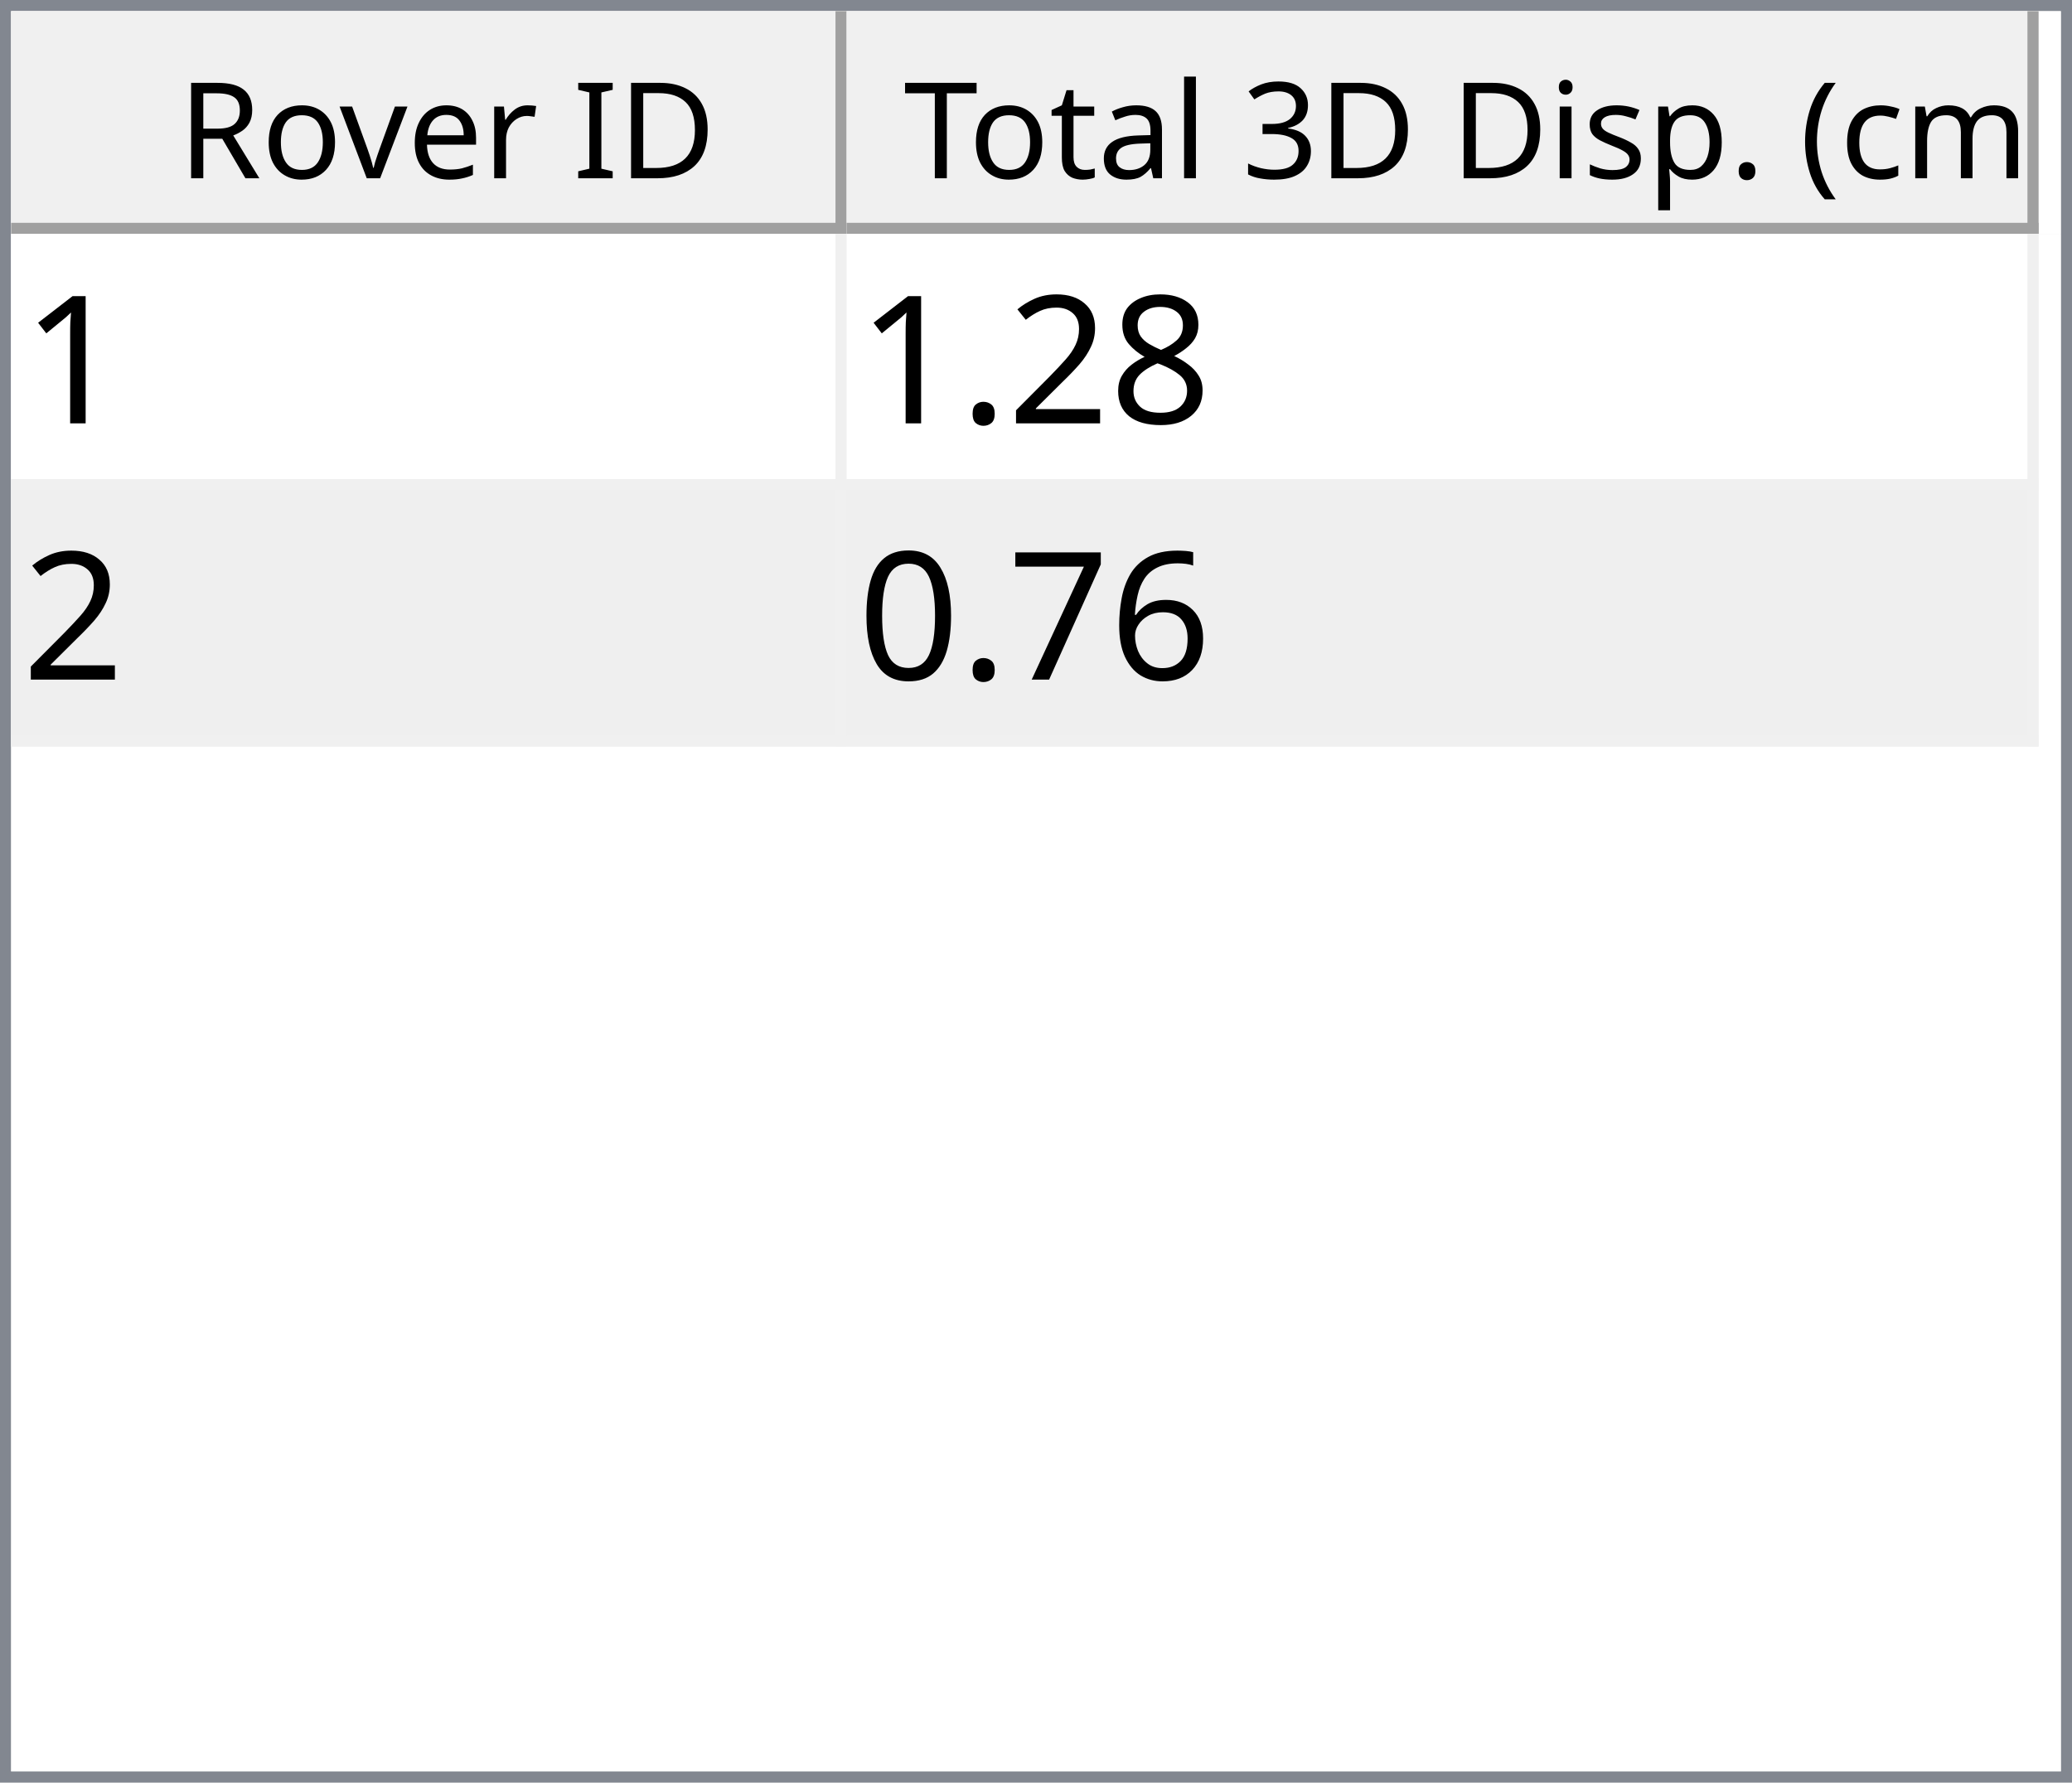
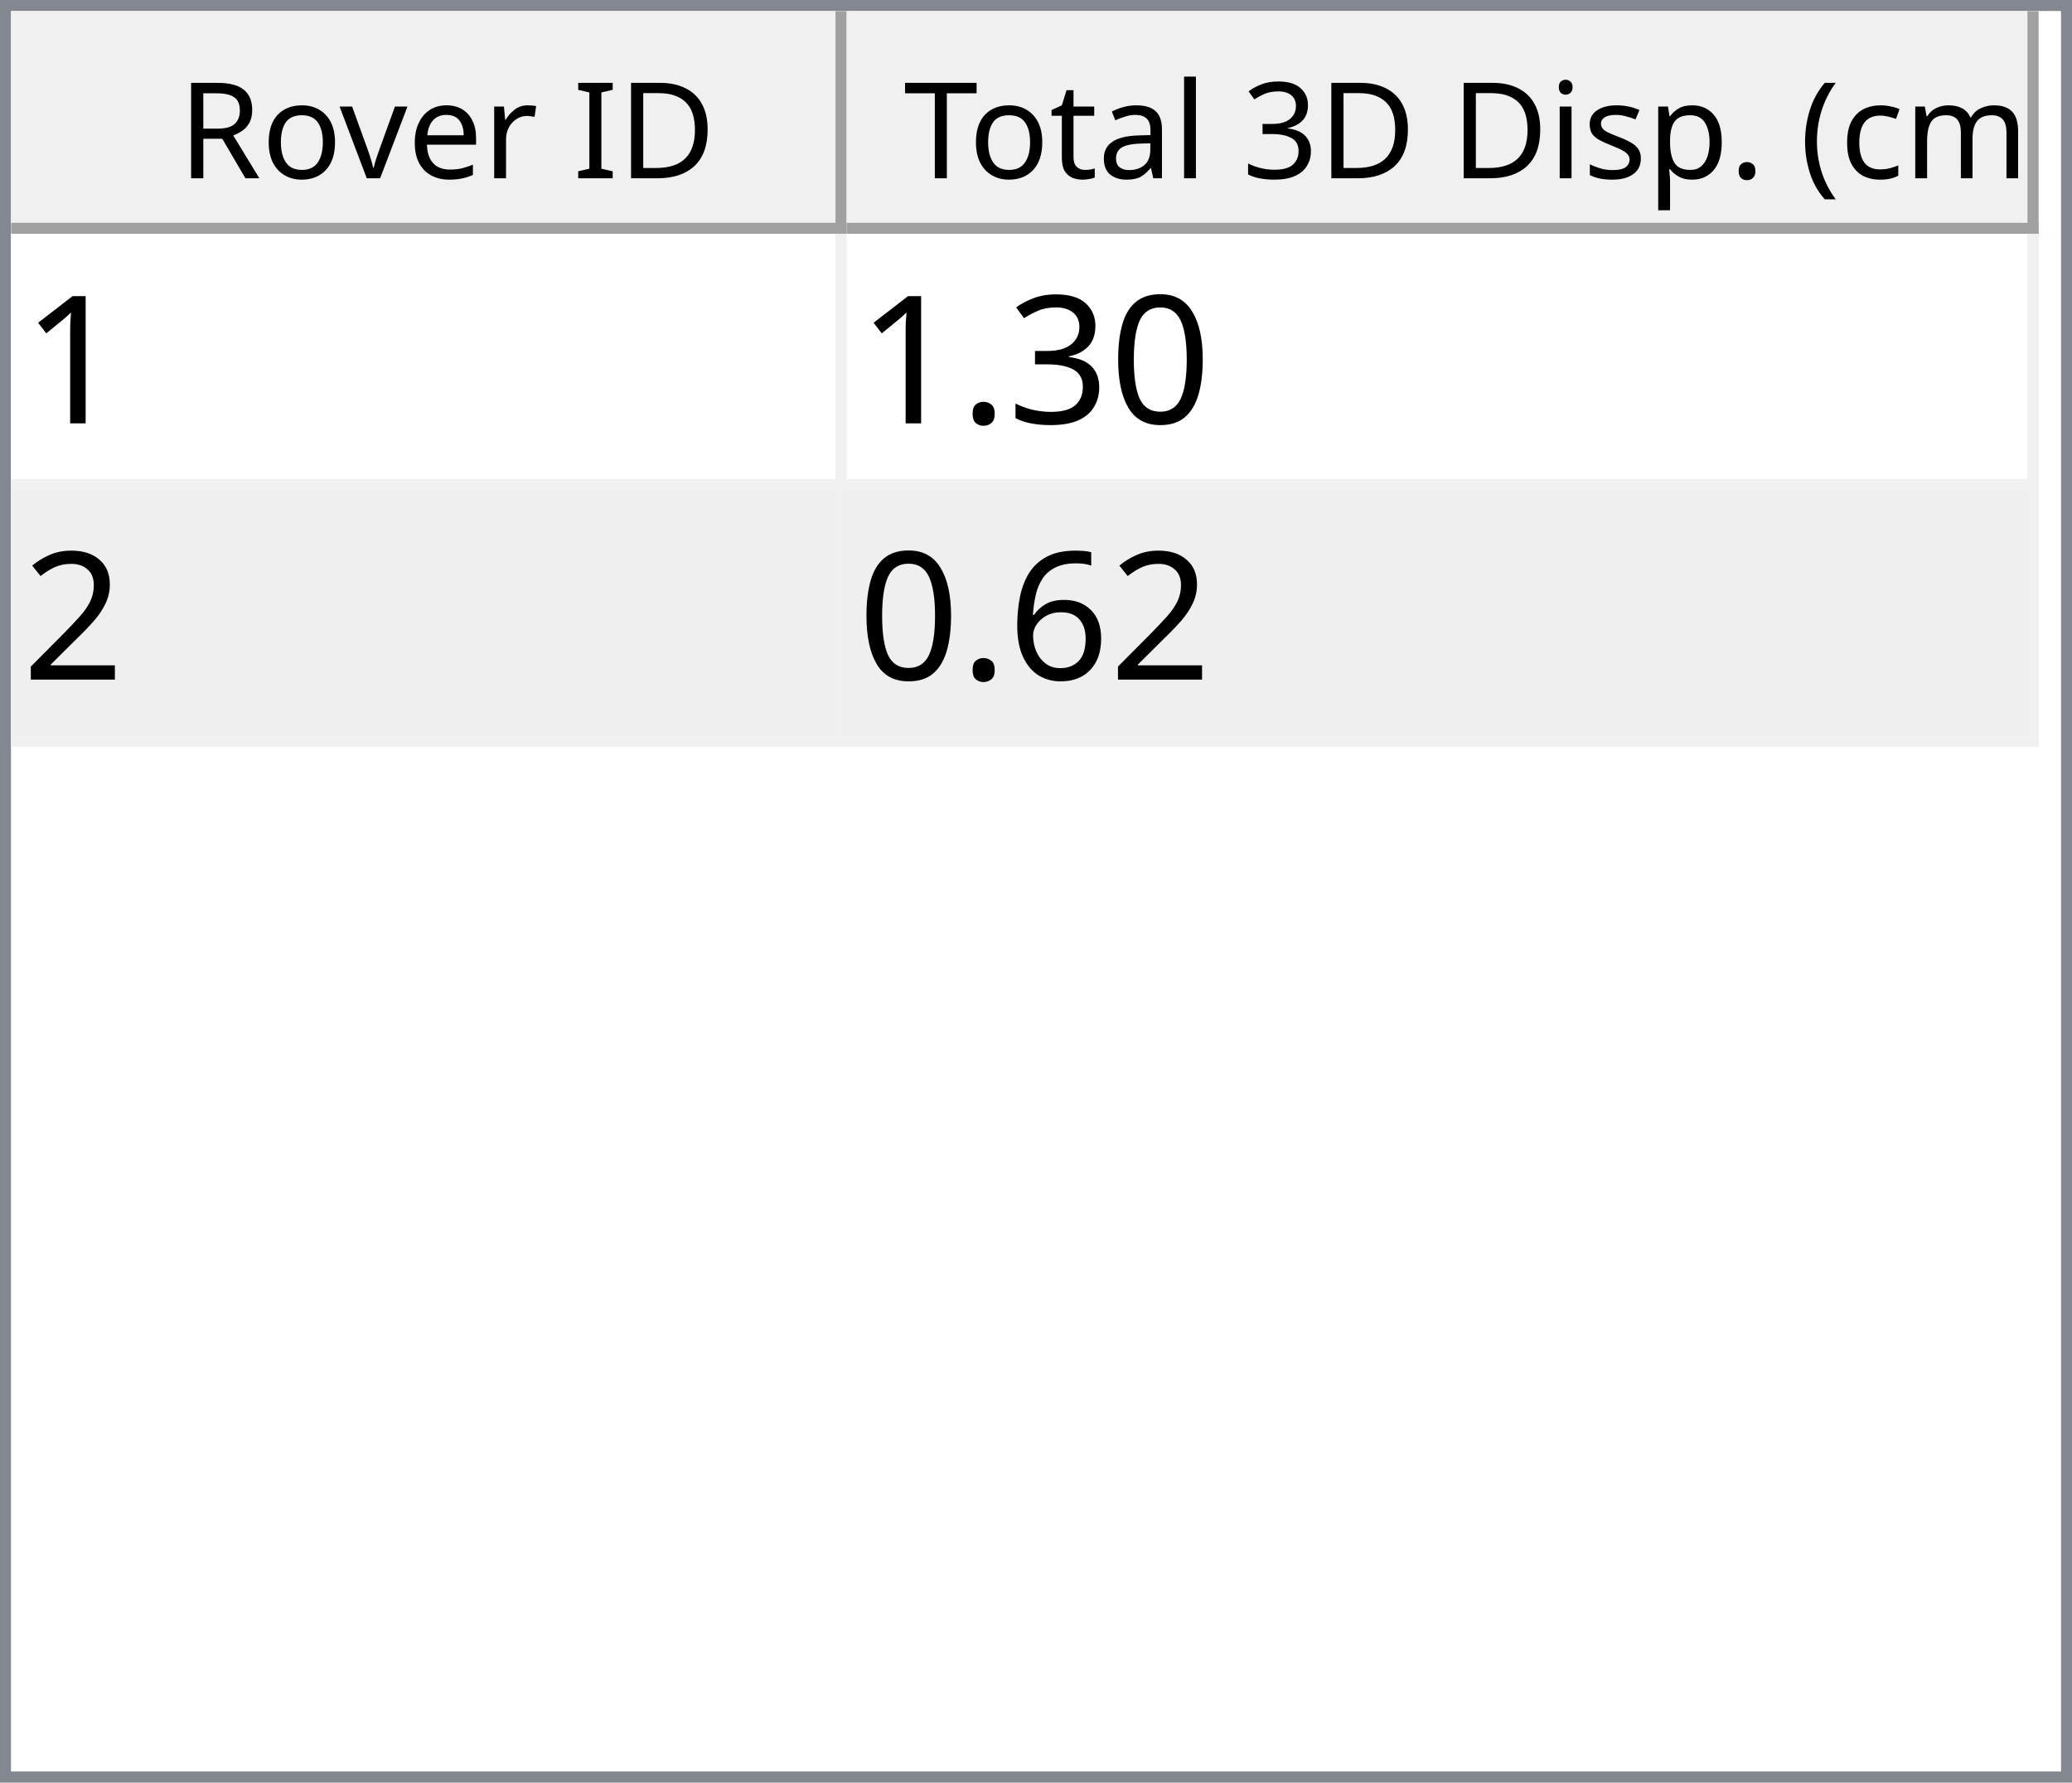
<svg xmlns="http://www.w3.org/2000/svg" style="fill-opacity:1; color-rendering:auto; color-interpolation:auto; text-rendering:auto; stroke:black; stroke-linecap:square; stroke-miterlimit:10; shape-rendering:auto; stroke-opacity:1; fill:black; stroke-dasharray:none; font-weight:normal; stroke-width:1; font-family:'Dialog'; font-style:normal; stroke-linejoin:miter; font-size:12px; stroke-dashoffset:0; image-rendering:auto;" width="186" height="160">
  <defs id="genericDefs" />
  <g>
    <defs id="defs1">
      <clipPath clipPathUnits="userSpaceOnUse" id="clipPath1">
        <path d="M0 0 L186 0 L186 160 L0 160 L0 0 Z" />
      </clipPath>
      <clipPath clipPathUnits="userSpaceOnUse" id="clipPath2">
        <path d="M0 0 L0 160 L186 160 L186 0 Z" />
      </clipPath>
      <clipPath clipPathUnits="userSpaceOnUse" id="clipPath3">
        <path d="M0 0 L0 20 L184 20 L184 0 Z" />
      </clipPath>
      <clipPath clipPathUnits="userSpaceOnUse" id="clipPath4">
        <path d="M0 0 L0 20 L75 20 L75 0 Z" />
      </clipPath>
      <clipPath clipPathUnits="userSpaceOnUse" id="clipPath5">
        <path d="M1 1 L1 19 L74 19 L74 1 Z" />
      </clipPath>
      <clipPath clipPathUnits="userSpaceOnUse" id="clipPath6">
        <path d="M0 0 L0 18 L73 18 L73 0 Z" />
      </clipPath>
      <clipPath clipPathUnits="userSpaceOnUse" id="clipPath7">
        <path d="M-0.5 -0.5 L-0.5 19.5 L74.5 19.5 L74.5 -0.5 Z" />
      </clipPath>
      <clipPath clipPathUnits="userSpaceOnUse" id="clipPath8">
        <path d="M0 0 L0 20 L107 20 L107 0 Z" />
      </clipPath>
      <clipPath clipPathUnits="userSpaceOnUse" id="clipPath9">
        <path d="M1 1 L1 19 L106 19 L106 1 Z" />
      </clipPath>
      <clipPath clipPathUnits="userSpaceOnUse" id="clipPath10">
        <path d="M0 0 L0 18 L105 18 L105 0 Z" />
      </clipPath>
      <clipPath clipPathUnits="userSpaceOnUse" id="clipPath11">
        <path d="M-0.5 -0.5 L-0.5 19.5 L106.5 19.5 L106.5 -0.5 Z" />
      </clipPath>
      <clipPath clipPathUnits="userSpaceOnUse" id="clipPath12">
        <path d="M0 0 L0 138 L184 138 L184 0 Z" />
      </clipPath>
      <clipPath clipPathUnits="userSpaceOnUse" id="clipPath13">
        <path d="M0 0 L0 46 L182 46 L182 0 Z" />
      </clipPath>
      <clipPath clipPathUnits="userSpaceOnUse" id="clipPath14">
        <path d="M-0.5 -0.5 L-0.5 45.5 L181.5 45.5 L181.5 -0.5 Z" />
      </clipPath>
      <clipPath clipPathUnits="userSpaceOnUse" id="clipPath15">
        <path d="M0 0 L0 22 L74 22 L74 0 Z" />
      </clipPath>
      <clipPath clipPathUnits="userSpaceOnUse" id="clipPath16">
        <path d="M0 0 L0 22 L106 22 L106 0 Z" />
      </clipPath>
      <font horiz-adv-x="64.551" id="font1">
        <font-face ascent="107.91" descent="25.098" units-per-em="100" style="font-style:normal; font-family:Segoe UI; font-weight:normal;" />
        <missing-glyph horiz-adv-x="64.551" d="M8.109 0 L8.109 68.266 L56.453 68.266 L56.453 0 L8.109 0 ZM15.328 7.234 L49.219 7.234 L49.219 61.031 L15.328 61.031 L15.328 7.234 Z" />
        <glyph unicode="D" horiz-adv-x="70.117" d="M9.188 0 L9.188 70.016 L28.516 70.016 Q65.531 70.016 65.531 35.891 Q65.531 19.672 55.25 9.836 Q44.969 0 27.734 0 L9.188 0 ZM17.391 62.594 L17.391 7.422 L27.828 7.422 Q41.609 7.422 49.273 14.797 Q56.938 22.172 56.938 35.688 Q56.938 62.594 28.328 62.594 L17.391 62.594 Z" />
        <glyph unicode="I" horiz-adv-x="26.611" d="M17.391 0 L9.188 0 L9.188 70.016 L17.391 70.016 L17.391 0 Z" />
        <glyph unicode=" " horiz-adv-x="27.393" d="" />
        <glyph unicode="r" horiz-adv-x="34.766" d="M34.188 41.891 Q32.078 43.5 28.125 43.5 Q23 43.5 19.555 38.672 Q16.109 33.844 16.109 25.484 L16.109 0 L8.109 0 L8.109 50 L16.109 50 L16.109 39.703 L16.312 39.703 Q18.016 44.969 21.531 47.922 Q25.047 50.875 29.391 50.875 Q32.516 50.875 34.188 50.203 L34.188 41.891 Z" />
        <glyph unicode="e" horiz-adv-x="52.295" d="M48.297 23 L12.984 23 Q13.188 14.656 17.484 10.109 Q21.781 5.562 29.297 5.562 Q37.75 5.562 44.828 11.141 L44.828 3.609 Q38.234 -1.172 27.391 -1.172 Q16.797 -1.172 10.742 5.641 Q4.688 12.453 4.688 24.812 Q4.688 36.469 11.305 43.82 Q17.922 51.172 27.734 51.172 Q37.547 51.172 42.922 44.828 Q48.297 38.484 48.297 27.203 L48.297 23 ZM40.094 29.781 Q40.047 36.719 36.75 40.578 Q33.453 44.438 27.594 44.438 Q21.922 44.438 17.969 40.383 Q14.016 36.328 13.094 29.781 L40.094 29.781 Z" />
        <glyph unicode="v" horiz-adv-x="47.9" d="M47.406 50 L27.484 0 L19.625 0 L0.688 50 L9.469 50 L22.172 13.672 Q23.578 9.672 23.922 6.688 L24.125 6.688 Q24.609 10.453 25.688 13.484 L38.969 50 L47.406 50 Z" />
        <glyph unicode="o" horiz-adv-x="58.594" d="M29 -1.172 Q17.922 -1.172 11.305 5.836 Q4.688 12.844 4.688 24.422 Q4.688 37.016 11.57 44.094 Q18.453 51.172 30.172 51.172 Q41.359 51.172 47.633 44.289 Q53.906 37.406 53.906 25.203 Q53.906 13.234 47.141 6.031 Q40.375 -1.172 29 -1.172 ZM29.594 44.438 Q21.875 44.438 17.383 39.188 Q12.891 33.938 12.891 24.703 Q12.891 15.828 17.43 10.695 Q21.969 5.562 29.594 5.562 Q37.359 5.562 41.531 10.594 Q45.703 15.625 45.703 24.906 Q45.703 34.281 41.531 39.359 Q37.359 44.438 29.594 44.438 Z" />
        <glyph unicode="R" horiz-adv-x="59.814" d="M59.375 0 L49.609 0 L37.891 19.625 Q36.281 22.359 34.766 24.289 Q33.25 26.219 31.664 27.438 Q30.078 28.656 28.25 29.219 Q26.422 29.781 24.125 29.781 L17.391 29.781 L17.391 0 L9.188 0 L9.188 70.016 L30.078 70.016 Q34.672 70.016 38.555 68.867 Q42.438 67.719 45.289 65.375 Q48.141 63.031 49.758 59.547 Q51.375 56.062 51.375 51.375 Q51.375 47.703 50.273 44.656 Q49.172 41.609 47.148 39.211 Q45.125 36.812 42.266 35.133 Q39.406 33.453 35.844 32.516 L35.844 32.328 Q37.594 31.547 38.891 30.547 Q40.188 29.547 41.359 28.18 Q42.531 26.812 43.68 25.078 Q44.828 23.344 46.234 21.047 L59.375 0 ZM17.391 62.594 L17.391 37.203 L28.516 37.203 Q31.594 37.203 34.203 38.133 Q36.812 39.062 38.719 40.797 Q40.625 42.531 41.703 45.047 Q42.781 47.562 42.781 50.688 Q42.781 56.297 39.141 59.445 Q35.5 62.594 28.609 62.594 L17.391 62.594 Z" />
        <glyph unicode=")" horiz-adv-x="30.176" d="M8.297 -15.922 L1.172 -15.922 Q16.406 2.344 16.406 26.812 Q16.406 51.469 1.078 70.016 L8.297 70.016 Q23.531 52.156 23.531 26.703 Q23.531 1.375 8.297 -15.922 Z" />
        <glyph unicode="m" horiz-adv-x="86.133" d="M79.109 0 L71.094 0 L71.094 28.719 Q71.094 37.016 68.531 40.727 Q65.969 44.438 59.906 44.438 Q54.781 44.438 51.195 39.75 Q47.609 35.062 47.609 28.516 L47.609 0 L39.594 0 L39.594 29.688 Q39.594 44.438 28.219 44.438 Q22.953 44.438 19.531 40.016 Q16.109 35.594 16.109 28.516 L16.109 0 L8.109 0 L8.109 50 L16.109 50 L16.109 42.094 L16.312 42.094 Q21.625 51.172 31.844 51.172 Q36.969 51.172 40.773 48.312 Q44.578 45.453 46 40.828 Q51.562 51.172 62.594 51.172 Q79.109 51.172 79.109 30.812 L79.109 0 Z" />
        <glyph unicode="c" horiz-adv-x="46.191" d="M42.188 2.297 Q36.422 -1.172 28.516 -1.172 Q17.828 -1.172 11.258 5.789 Q4.688 12.75 4.688 23.828 Q4.688 36.188 11.766 43.68 Q18.844 51.172 30.672 51.172 Q37.25 51.172 42.281 48.734 L42.281 40.531 Q36.719 44.438 30.375 44.438 Q22.703 44.438 17.797 38.945 Q12.891 33.453 12.891 24.516 Q12.891 15.719 17.508 10.641 Q22.125 5.562 29.891 5.562 Q36.422 5.562 42.188 9.906 L42.188 2.297 Z" />
        <glyph unicode="(" horiz-adv-x="30.176" d="M29.109 -15.922 L21.969 -15.922 Q6.844 1.375 6.844 26.703 Q6.844 52.156 21.969 70.016 L29.203 70.016 Q13.875 51.469 13.875 26.812 Q13.875 2.344 29.109 -15.922 Z" />
        <glyph unicode="." horiz-adv-x="21.68" d="M10.891 -1.078 Q8.641 -1.078 7.055 0.539 Q5.469 2.156 5.469 4.391 Q5.469 6.641 7.055 8.273 Q8.641 9.906 10.891 9.906 Q13.188 9.906 14.797 8.273 Q16.406 6.641 16.406 4.391 Q16.406 2.156 14.797 0.539 Q13.188 -1.078 10.891 -1.078 Z" />
        <glyph unicode="p" horiz-adv-x="58.789" d="M16.312 7.234 L16.109 7.234 L16.109 -23 L8.109 -23 L8.109 50 L16.109 50 L16.109 41.219 L16.312 41.219 Q22.219 51.172 33.594 51.172 Q43.266 51.172 48.688 44.461 Q54.109 37.75 54.109 26.469 Q54.109 13.922 48 6.375 Q41.891 -1.172 31.297 -1.172 Q21.578 -1.172 16.312 7.234 ZM16.109 27.391 L16.109 20.406 Q16.109 14.203 20.141 9.883 Q24.172 5.562 30.375 5.562 Q37.641 5.562 41.773 11.133 Q45.906 16.703 45.906 26.609 Q45.906 34.969 42.047 39.703 Q38.188 44.438 31.594 44.438 Q24.609 44.438 20.359 39.578 Q16.109 34.719 16.109 27.391 Z" />
        <glyph unicode="s" horiz-adv-x="42.432" d="M5.078 1.812 L5.078 10.406 Q11.625 5.562 19.484 5.562 Q30.031 5.562 30.031 12.594 Q30.031 14.594 29.125 15.992 Q28.219 17.391 26.68 18.461 Q25.141 19.531 23.07 20.383 Q21 21.234 18.609 22.172 Q15.281 23.484 12.766 24.828 Q10.25 26.172 8.57 27.859 Q6.891 29.547 6.031 31.695 Q5.172 33.844 5.172 36.719 Q5.172 40.234 6.789 42.945 Q8.406 45.656 11.086 47.484 Q13.766 49.312 17.211 50.242 Q20.656 51.172 24.312 51.172 Q30.812 51.172 35.938 48.922 L35.938 40.828 Q30.422 44.438 23.25 44.438 Q21 44.438 19.195 43.922 Q17.391 43.406 16.094 42.477 Q14.797 41.547 14.086 40.258 Q13.375 38.969 13.375 37.406 Q13.375 35.453 14.086 34.133 Q14.797 32.812 16.164 31.789 Q17.531 30.766 19.484 29.938 Q21.438 29.109 23.922 28.125 Q27.25 26.859 29.883 25.516 Q32.516 24.172 34.375 22.484 Q36.234 20.797 37.234 18.602 Q38.234 16.406 38.234 13.375 Q38.234 9.672 36.602 6.938 Q34.969 4.203 32.234 2.398 Q29.5 0.594 25.93 -0.289 Q22.359 -1.172 18.453 -1.172 Q10.75 -1.172 5.078 1.812 Z" />
        <glyph unicode="i" horiz-adv-x="24.219" d="M12.203 62.703 Q10.062 62.703 8.547 64.164 Q7.031 65.625 7.031 67.875 Q7.031 70.125 8.547 71.609 Q10.062 73.094 12.203 73.094 Q14.406 73.094 15.945 71.609 Q17.484 70.125 17.484 67.875 Q17.484 65.719 15.945 64.211 Q14.406 62.703 12.203 62.703 ZM16.109 0 L8.109 0 L8.109 50 L16.109 50 L16.109 0 Z" />
        <glyph unicode="3" horiz-adv-x="53.906" d="M46.531 19.828 Q46.531 15.094 44.75 11.211 Q42.969 7.328 39.719 4.57 Q36.469 1.812 31.93 0.297 Q27.391 -1.219 21.922 -1.219 Q11.922 -1.219 6 2.594 L6 11.188 Q13.094 5.609 22.219 5.609 Q25.875 5.609 28.828 6.539 Q31.781 7.469 33.906 9.227 Q36.031 10.984 37.18 13.477 Q38.328 15.969 38.328 19.094 Q38.328 32.812 18.797 32.812 L12.984 32.812 L12.984 39.594 L18.5 39.594 Q35.797 39.594 35.797 52.484 Q35.797 64.406 22.609 64.406 Q15.188 64.406 8.688 59.422 L8.688 67.188 Q15.375 71.188 24.609 71.188 Q29 71.188 32.57 69.969 Q36.141 68.75 38.68 66.555 Q41.219 64.359 42.609 61.281 Q44 58.203 44 54.5 Q44 40.672 30.031 36.719 L30.031 36.531 Q33.594 36.141 36.625 34.797 Q39.656 33.453 41.852 31.305 Q44.047 29.156 45.289 26.25 Q46.531 23.344 46.531 19.828 Z" />
        <glyph unicode="l" horiz-adv-x="24.219" d="M16.109 0 L8.109 0 L8.109 74.031 L16.109 74.031 L16.109 0 Z" />
        <glyph unicode="a" horiz-adv-x="50.879" d="M43.891 0 L35.891 0 L35.891 7.812 L35.688 7.812 Q30.469 -1.172 20.312 -1.172 Q12.844 -1.172 8.617 2.781 Q4.391 6.734 4.391 13.281 Q4.391 27.297 20.906 29.594 L35.891 31.688 Q35.891 44.438 25.594 44.438 Q16.547 44.438 9.281 38.281 L9.281 46.484 Q16.656 51.172 26.266 51.172 Q43.891 51.172 43.891 32.516 L43.891 0 ZM35.891 25.297 L23.828 23.641 Q18.266 22.859 15.43 20.875 Q12.594 18.891 12.594 13.875 Q12.594 10.203 15.211 7.883 Q17.828 5.562 22.172 5.562 Q28.125 5.562 32.008 9.742 Q35.891 13.922 35.891 20.312 L35.891 25.297 Z" />
        <glyph unicode="t" horiz-adv-x="33.887" d="M31.297 0.484 Q28.469 -1.078 23.828 -1.078 Q10.688 -1.078 10.688 13.578 L10.688 43.172 L2.094 43.172 L2.094 50 L10.688 50 L10.688 62.203 L18.703 64.797 L18.703 50 L31.297 50 L31.297 43.172 L18.703 43.172 L18.703 14.984 Q18.703 9.969 20.414 7.82 Q22.125 5.672 26.078 5.672 Q29.109 5.672 31.297 7.328 L31.297 0.484 Z" />
        <glyph unicode="T" horiz-adv-x="52.393" d="M50.594 62.594 L30.375 62.594 L30.375 0 L22.172 0 L22.172 62.594 L2 62.594 L2 70.016 L50.594 70.016 L50.594 62.594 Z" />
      </font>
      <font horiz-adv-x="75.0" id="font2">
        <font-face ascent="100.537" descent="21.973" units-per-em="100" style="font-style:normal; font-family:sans-serif; font-weight:normal;" />
        <missing-glyph horiz-adv-x="75.0" d="M12.5 0 L12.5 62.5 L62.5 62.5 L62.5 0 L12.5 0 ZM14.062 1.562 L60.938 1.562 L60.938 60.938 L14.062 60.938 L14.062 1.562 Z" />
        <glyph unicode="1" horiz-adv-x="55.615" d="M37.25 0 L28.469 0 L28.469 56 Q25.297 52.984 20.141 49.953 Q14.984 46.922 10.891 45.406 L10.891 53.906 Q18.266 57.375 23.781 62.305 Q29.297 67.234 31.594 71.875 L37.25 71.875 L37.25 0 Z" />
-         <glyph unicode="8" horiz-adv-x="55.615" d="M17.672 38.812 Q12.203 40.828 9.57 44.539 Q6.938 48.25 6.938 53.422 Q6.938 61.234 12.555 66.555 Q18.172 71.875 27.484 71.875 Q36.859 71.875 42.578 66.43 Q48.297 60.984 48.297 53.172 Q48.297 48.188 45.68 44.508 Q43.062 40.828 37.75 38.812 Q44.344 36.672 47.781 31.883 Q51.219 27.094 51.219 20.453 Q51.219 11.281 44.727 5.031 Q38.234 -1.219 27.641 -1.219 Q17.047 -1.219 10.547 5.055 Q4.047 11.328 4.047 20.703 Q4.047 27.688 7.594 32.398 Q11.141 37.109 17.672 38.812 ZM15.922 53.719 Q15.922 48.641 19.195 45.414 Q22.469 42.188 27.688 42.188 Q32.766 42.188 36.016 45.383 Q39.266 48.578 39.266 53.219 Q39.266 58.062 35.914 61.359 Q32.562 64.656 27.594 64.656 Q22.562 64.656 19.242 61.43 Q15.922 58.203 15.922 53.719 ZM13.094 20.656 Q13.094 16.891 14.875 13.375 Q16.656 9.859 20.172 7.93 Q23.688 6 27.734 6 Q34.031 6 38.133 10.055 Q42.234 14.109 42.234 20.359 Q42.234 26.703 38.016 30.859 Q33.797 35.016 27.438 35.016 Q21.234 35.016 17.164 30.914 Q13.094 26.812 13.094 20.656 Z" />
+         <glyph unicode="0" horiz-adv-x="55.615" d="M4.156 35.297 Q4.156 48 6.766 55.742 Q9.375 63.484 14.523 67.68 Q19.672 71.875 27.484 71.875 Q33.25 71.875 37.594 69.555 Q41.938 67.234 44.773 62.867 Q47.609 58.5 49.219 52.227 Q50.828 45.953 50.828 35.297 Q50.828 22.703 48.242 14.969 Q45.656 7.234 40.508 3.008 Q35.359 -1.219 27.484 -1.219 Q17.141 -1.219 11.234 6.203 Q4.156 15.141 4.156 35.297 ZM13.188 35.297 Q13.188 17.672 17.312 11.836 Q21.438 6 27.484 6 Q33.547 6 37.672 11.859 Q41.797 17.719 41.797 35.297 Q41.797 52.984 37.672 58.789 Q33.547 64.594 27.391 64.594 Q21.344 64.594 17.719 59.469 Q13.188 52.938 13.188 35.297 Z" />
+         <glyph unicode="3" horiz-adv-x="55.615" d="M4.203 18.891 L12.984 20.062 Q14.5 12.594 18.141 9.297 Q21.781 6 27 6 Q33.203 6 37.477 10.297 Q41.75 14.594 41.75 20.953 Q41.75 27 37.797 30.93 Q33.844 34.859 27.734 34.859 Q25.25 34.859 21.531 33.891 L22.516 41.609 Q23.391 41.5 23.922 41.5 Q29.547 41.5 34.039 44.43 Q38.531 47.359 38.531 53.469 Q38.531 58.297 35.258 61.477 Q31.984 64.656 26.812 64.656 Q21.688 64.656 18.266 61.43 Q14.844 58.203 13.875 51.766 L5.078 53.328 Q6.688 62.156 12.398 67.016 Q18.109 71.875 26.609 71.875 Q32.469 71.875 37.398 69.359 Q42.328 66.844 44.945 62.5 Q47.562 58.156 47.562 53.266 Q47.562 48.641 45.07 44.828 Q42.578 41.016 37.703 38.766 Q44.047 37.312 47.562 32.695 Q51.078 28.078 51.078 21.141 Q51.078 11.766 44.242 5.25 Q37.406 -1.266 26.953 -1.266 Q17.531 -1.266 11.305 4.352 Q5.078 9.969 4.203 18.891 Z" />
+         <glyph unicode="." horiz-adv-x="27.783" d="M9.078 0 L9.078 10.016 L19.094 10.016 L19.094 0 L9.078 0 Z" />
        <glyph unicode="2" horiz-adv-x="55.615" d="M50.344 8.453 L50.344 0 L3.031 0 Q2.938 3.172 4.047 6.109 Q5.859 10.938 9.836 15.625 Q13.812 20.312 21.344 26.469 Q33.016 36.031 37.117 41.625 Q41.219 47.219 41.219 52.203 Q41.219 57.422 37.477 61.008 Q33.734 64.594 27.734 64.594 Q21.391 64.594 17.578 60.789 Q13.766 56.984 13.719 50.25 L4.688 51.172 Q5.609 61.281 11.664 66.578 Q17.719 71.875 27.938 71.875 Q38.234 71.875 44.242 66.164 Q50.25 60.453 50.25 52 Q50.25 47.703 48.492 43.555 Q46.734 39.406 42.656 34.812 Q38.578 30.219 29.109 22.219 Q21.188 15.578 18.945 13.211 Q16.703 10.844 15.234 8.453 L50.344 8.453 Z" />
-         <glyph unicode="." horiz-adv-x="27.783" d="M9.078 0 L9.078 10.016 L19.094 10.016 L19.094 0 L9.078 0 Z" />
        <glyph unicode="6" horiz-adv-x="55.615" d="M49.75 54.047 L41.016 53.375 Q39.844 58.547 37.703 60.891 Q34.125 64.656 28.906 64.656 Q24.703 64.656 21.531 62.312 Q17.391 59.281 14.992 53.469 Q12.594 47.656 12.5 36.922 Q15.672 41.75 20.266 44.094 Q24.859 46.438 29.891 46.438 Q38.672 46.438 44.852 39.969 Q51.031 33.5 51.031 23.25 Q51.031 16.5 48.125 10.719 Q45.219 4.938 40.141 1.859 Q35.062 -1.219 28.609 -1.219 Q17.625 -1.219 10.695 6.859 Q3.766 14.938 3.766 33.5 Q3.766 54.25 11.422 63.672 Q18.109 71.875 29.438 71.875 Q37.891 71.875 43.289 67.141 Q48.688 62.406 49.75 54.047 ZM13.875 23.188 Q13.875 18.656 15.797 14.508 Q17.719 10.359 21.188 8.18 Q24.656 6 28.469 6 Q34.031 6 38.039 10.492 Q42.047 14.984 42.047 22.703 Q42.047 30.125 38.086 34.398 Q34.125 38.672 28.125 38.672 Q22.172 38.672 18.023 34.398 Q13.875 30.125 13.875 23.188 Z" />
-         <glyph unicode="7" horiz-adv-x="55.615" d="M4.734 62.203 L4.734 70.656 L51.078 70.656 L51.078 63.812 Q44.234 56.547 37.523 44.484 Q30.812 32.422 27.156 19.672 Q24.516 10.688 23.781 0 L14.75 0 Q14.891 8.453 18.062 20.414 Q21.234 32.375 27.172 43.484 Q33.109 54.594 39.797 62.203 L4.734 62.203 Z" />
-         <glyph unicode="0" horiz-adv-x="55.615" d="M4.156 35.297 Q4.156 48 6.766 55.742 Q9.375 63.484 14.523 67.68 Q19.672 71.875 27.484 71.875 Q33.25 71.875 37.594 69.555 Q41.938 67.234 44.773 62.867 Q47.609 58.5 49.219 52.227 Q50.828 45.953 50.828 35.297 Q50.828 22.703 48.242 14.969 Q45.656 7.234 40.508 3.008 Q35.359 -1.219 27.484 -1.219 Q17.141 -1.219 11.234 6.203 Q4.156 15.141 4.156 35.297 ZM13.188 35.297 Q13.188 17.672 17.312 11.836 Q21.438 6 27.484 6 Q33.547 6 37.672 11.859 Q41.797 17.719 41.797 35.297 Q41.797 52.984 37.672 58.789 Q33.547 64.594 27.391 64.594 Q21.344 64.594 17.719 59.469 Q13.188 52.938 13.188 35.297 Z" />
      </font>
    </defs>
    <g style="fill:white; stroke:white;">
      <rect x="0" y="0" width="186" style="clip-path:url(#clipPath1); stroke:none;" height="160" />
    </g>
    <g style="fill:white; text-rendering:optimizeSpeed; color-rendering:optimizeSpeed; image-rendering:optimizeSpeed; shape-rendering:crispEdges; stroke:white; color-interpolation:sRGB;">
      <rect x="0" width="186" height="160" y="0" style="stroke:none;" />
      <path style="stroke:none;" d="M0 160 L186 160 L186 0 L0 0 Z" />
    </g>
    <g style="fill:rgb(240,240,240); font-family:'Segoe UI'; stroke:rgb(240,240,240);">
      <rect x="0" y="0" width="186" style="clip-path:url(#clipPath2); stroke:none;" height="160" />
    </g>
    <g style="fill:rgb(130,135,144); font-family:'Segoe UI'; stroke:rgb(130,135,144);">
      <path d="M0 0 L186 0 L186 160 L0 160 L0 0 ZM1 1 L185 1 L185 159 L1 159 L1 1 Z" style="fill-rule:evenodd; clip-path:url(#clipPath2); stroke:none;" />
    </g>
    <g style="fill:white; font-family:'Segoe UI'; stroke:white;" transform="translate(1,1)">
      <rect x="0" y="0" width="184" style="clip-path:url(#clipPath3); stroke:none;" height="20" />
    </g>
    <g style="fill:rgb(240,240,240); font-family:'Segoe UI'; stroke:rgb(240,240,240);" transform="translate(1,1)">
      <rect x="0" y="0" width="75" style="clip-path:url(#clipPath4); stroke:none;" height="20" />
    </g>
    <g style="font-family:'Segoe UI';" transform="translate(2,2)">
      <text x="14" xml:space="preserve" y="14" style="clip-path:url(#clipPath6); stroke:none;">Rover ID</text>
    </g>
    <g style="fill:rgb(160,160,160); font-family:'Segoe UI'; stroke:rgb(160,160,160); stroke-linejoin:bevel;" transform="translate(1.5,1.5)">
      <line x1="74" x2="74" y1="0" style="fill:none; clip-path:url(#clipPath7);" y2="19" />
    </g>
    <g style="fill:rgb(160,160,160); font-family:'Segoe UI'; stroke:rgb(160,160,160); stroke-linejoin:bevel;" transform="matrix(1,0,0,1,1,1) translate(0.5,0.5)">
      <line x1="0" x2="74" y1="19" style="fill:none; clip-path:url(#clipPath7);" y2="19" />
    </g>
    <g style="fill:rgb(240,240,240); font-family:'Segoe UI'; stroke:rgb(240,240,240);" transform="translate(76,1)">
      <rect x="0" y="0" width="107" style="clip-path:url(#clipPath8); stroke:none;" height="20" />
    </g>
    <g style="font-family:'Segoe UI';" transform="translate(77,2)">
      <text x="1" xml:space="preserve" y="14" style="clip-path:url(#clipPath10); stroke:none;"> Total 3D Disp. (cm)</text>
    </g>
    <g style="fill:rgb(160,160,160); font-family:'Segoe UI'; stroke:rgb(160,160,160); stroke-linejoin:bevel;" transform="translate(76.5,1.5)">
      <line x1="106" x2="106" y1="0" style="fill:none; clip-path:url(#clipPath11);" y2="19" />
    </g>
    <g style="fill:rgb(160,160,160); font-family:'Segoe UI'; stroke:rgb(160,160,160); stroke-linejoin:bevel;" transform="matrix(1,0,0,1,76,1) translate(0.5,0.5)">
      <line x1="0" x2="106" y1="19" style="fill:none; clip-path:url(#clipPath11);" y2="19" />
    </g>
    <g style="fill:white; font-family:'Segoe UI'; stroke:white;" transform="translate(1,21)">
      <rect x="0" y="0" width="184" style="clip-path:url(#clipPath12); stroke:none;" height="138" />
    </g>
    <g style="fill:rgb(240,240,240); font-size:16px; font-family:sans-serif; stroke:rgb(240,240,240);" transform="translate(1,21)">
      <rect x="0" y="0" width="182" style="clip-path:url(#clipPath13); stroke:none;" height="46" />
      <line transform="translate(0.5,0.5)" x1="0" x2="181" y1="22" style="clip-path:url(#clipPath14); fill:none; stroke-linejoin:bevel;" y2="22" />
    </g>
    <g transform="matrix(1,0,0,1,1,21) translate(0.5,0.5)" style="fill:rgb(240,240,240); font-size:16px; font-family:sans-serif; stroke:rgb(240,240,240); stroke-linejoin:bevel;">
      <line x1="0" x2="181" y1="45" style="fill:none; clip-path:url(#clipPath14);" y2="45" />
    </g>
    <g transform="matrix(1,0,0,1,1,21) translate(0.5,0.5)" style="fill:rgb(240,240,240); font-size:16px; font-family:sans-serif; stroke:rgb(240,240,240); stroke-linejoin:bevel;">
      <line x1="74" x2="74" y1="0" style="fill:none; clip-path:url(#clipPath14);" y2="45" />
    </g>
    <g transform="matrix(1,0,0,1,1,21) translate(0.5,0.5)" style="fill:rgb(240,240,240); font-size:16px; font-family:sans-serif; stroke:rgb(240,240,240); stroke-linejoin:bevel;">
      <line x1="181" x2="181" y1="0" style="fill:none; clip-path:url(#clipPath14);" y2="45" />
    </g>
    <g style="fill:white; font-size:16px; font-family:sans-serif; stroke:white;" transform="matrix(1,0,0,1,1,21)">
      <rect x="0" y="0" width="74" style="clip-path:url(#clipPath15); stroke:none;" height="22" />
      <text x="1" y="17" style="fill:black; clip-path:url(#clipPath15); stroke:none;" xml:space="preserve">1</text>
    </g>
    <g style="fill:white; font-size:16px; font-family:sans-serif; stroke:white;" transform="matrix(1,0,0,1,1,21) translate(75,0)">
      <rect x="0" y="0" width="106" style="clip-path:url(#clipPath16); stroke:none;" height="22" />
-       <text x="1" y="17" style="fill:black; clip-path:url(#clipPath16); stroke:none;" xml:space="preserve">1.28</text>
+       <text x="1" y="17" style="fill:black; clip-path:url(#clipPath16); stroke:none;" xml:space="preserve">1.30</text>
    </g>
    <g style="fill:rgb(239,239,239); font-size:16px; font-family:sans-serif; stroke:rgb(239,239,239);" transform="matrix(1,0,0,1,1,21) translate(0,23)">
      <rect x="0" y="0" width="74" style="clip-path:url(#clipPath15); stroke:none;" height="22" />
      <text x="1" y="17" style="fill:black; clip-path:url(#clipPath15); stroke:none;" xml:space="preserve">2</text>
    </g>
    <g style="fill:rgb(239,239,239); font-size:16px; font-family:sans-serif; stroke:rgb(239,239,239);" transform="matrix(1,0,0,1,1,21) translate(75,23)">
      <rect x="0" y="0" width="106" style="clip-path:url(#clipPath16); stroke:none;" height="22" />
-       <text x="1" y="17" style="fill:black; clip-path:url(#clipPath16); stroke:none;" xml:space="preserve">0.76</text>
+       <text x="1" y="17" style="fill:black; clip-path:url(#clipPath16); stroke:none;" xml:space="preserve">0.62</text>
    </g>
  </g>
</svg>
